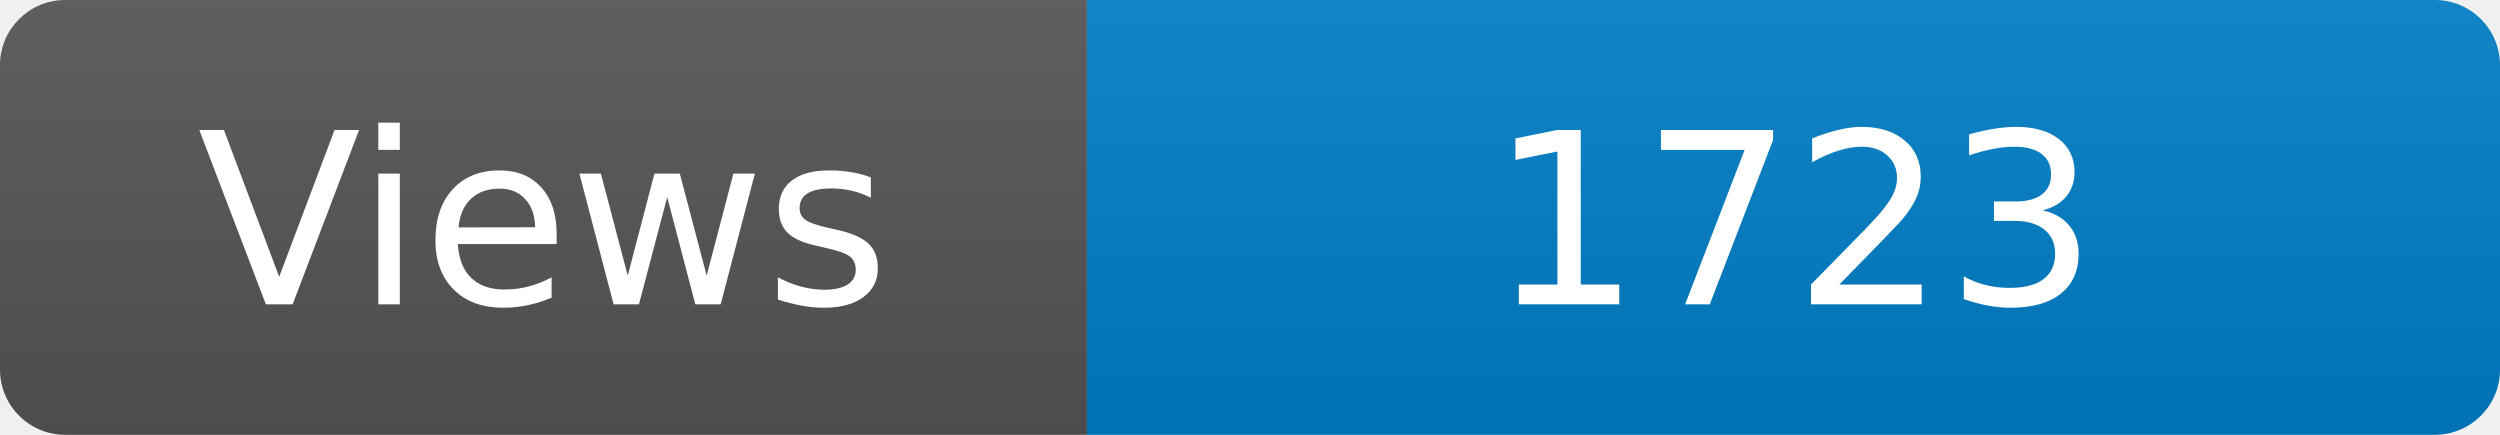
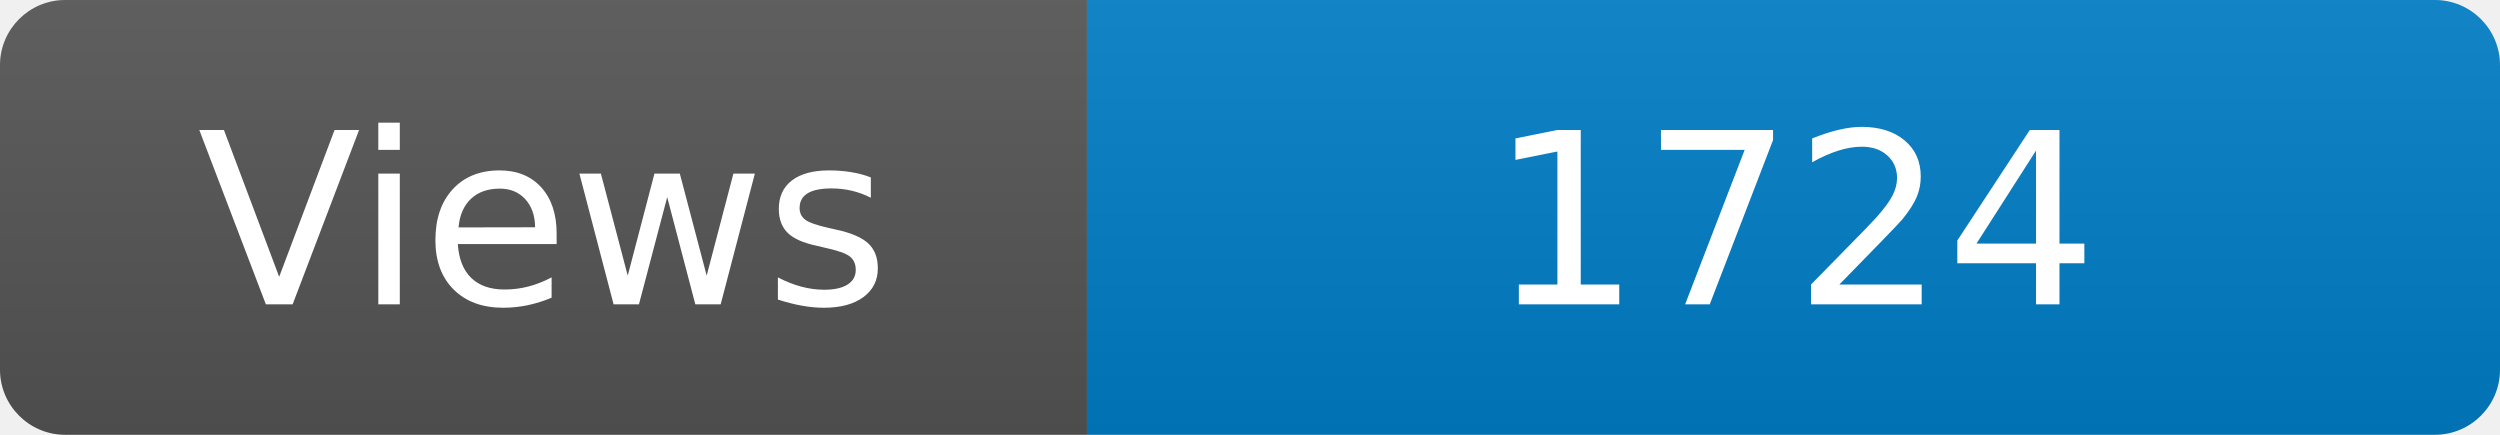
<svg xmlns="http://www.w3.org/2000/svg" width="115" height="20" role="img" aria-label="Maintained?: yes">
  <linearGradient id="s" x2="0" y2="100%">
    <stop offset="0" stop-color="#bbb" stop-opacity=".1" />
    <stop offset="1" stop-opacity=".1" />
  </linearGradient>
  <clipPath id="r">
    <rect width="115" height="20" rx="3" fill="#fff" />
  </clipPath>
  <g clip-path="url(#r)">
    <rect width="50" height="20" fill="#555" />
    <rect x="50" width="160" height="20" fill="#007ec6" />
    <rect width="115" height="20" fill="url(#s)" />
  </g>
  <g fill="#fff" text-anchor="middle" font-family="Verdana,Geneva,DejaVu Sans,sans-serif" font-size="110">
    <text x="250" y="140" transform="scale(.1)" fill="#fff">Views</text>
-     <text x="825" y="140" transform="scale(.1)" fill="#fff">1723</text>
+     <text x="825" y="140" transform="scale(.1)" fill="#fff">1724</text>
  </g>
</svg>
